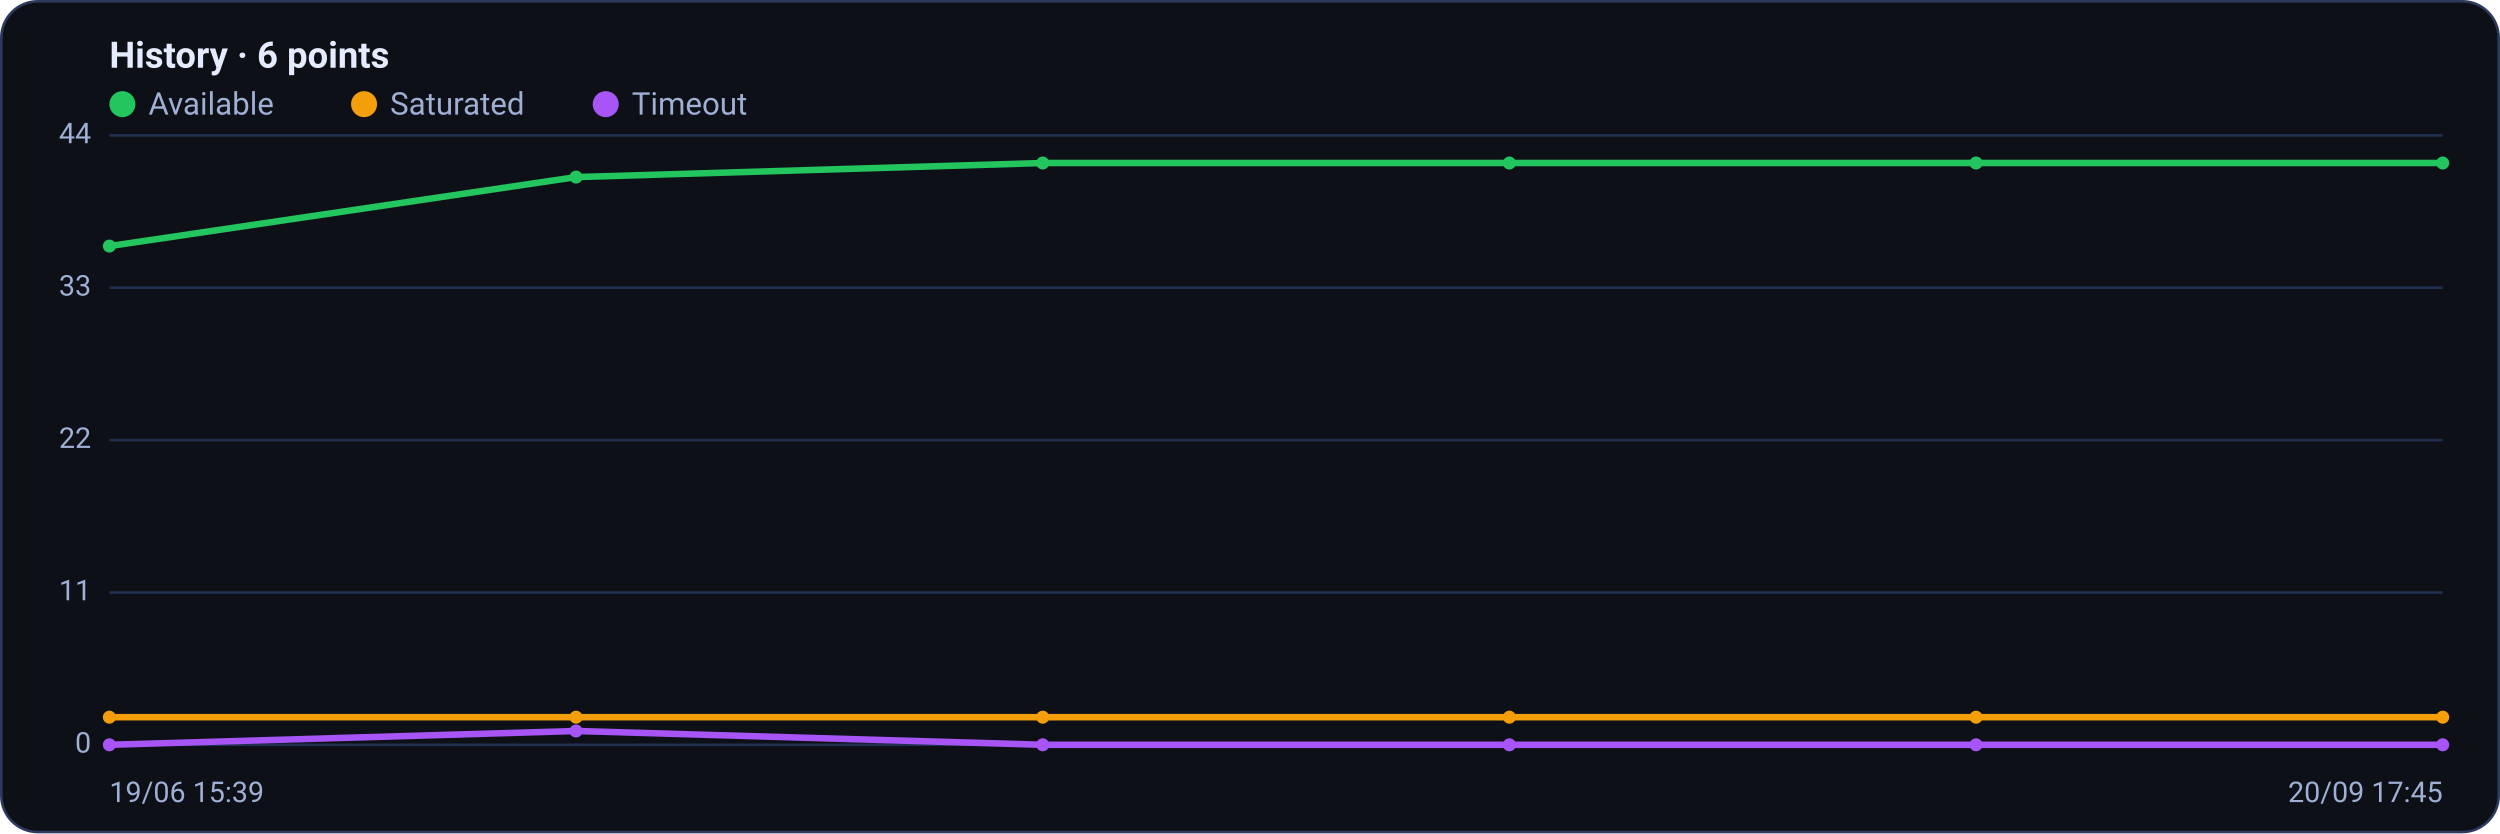
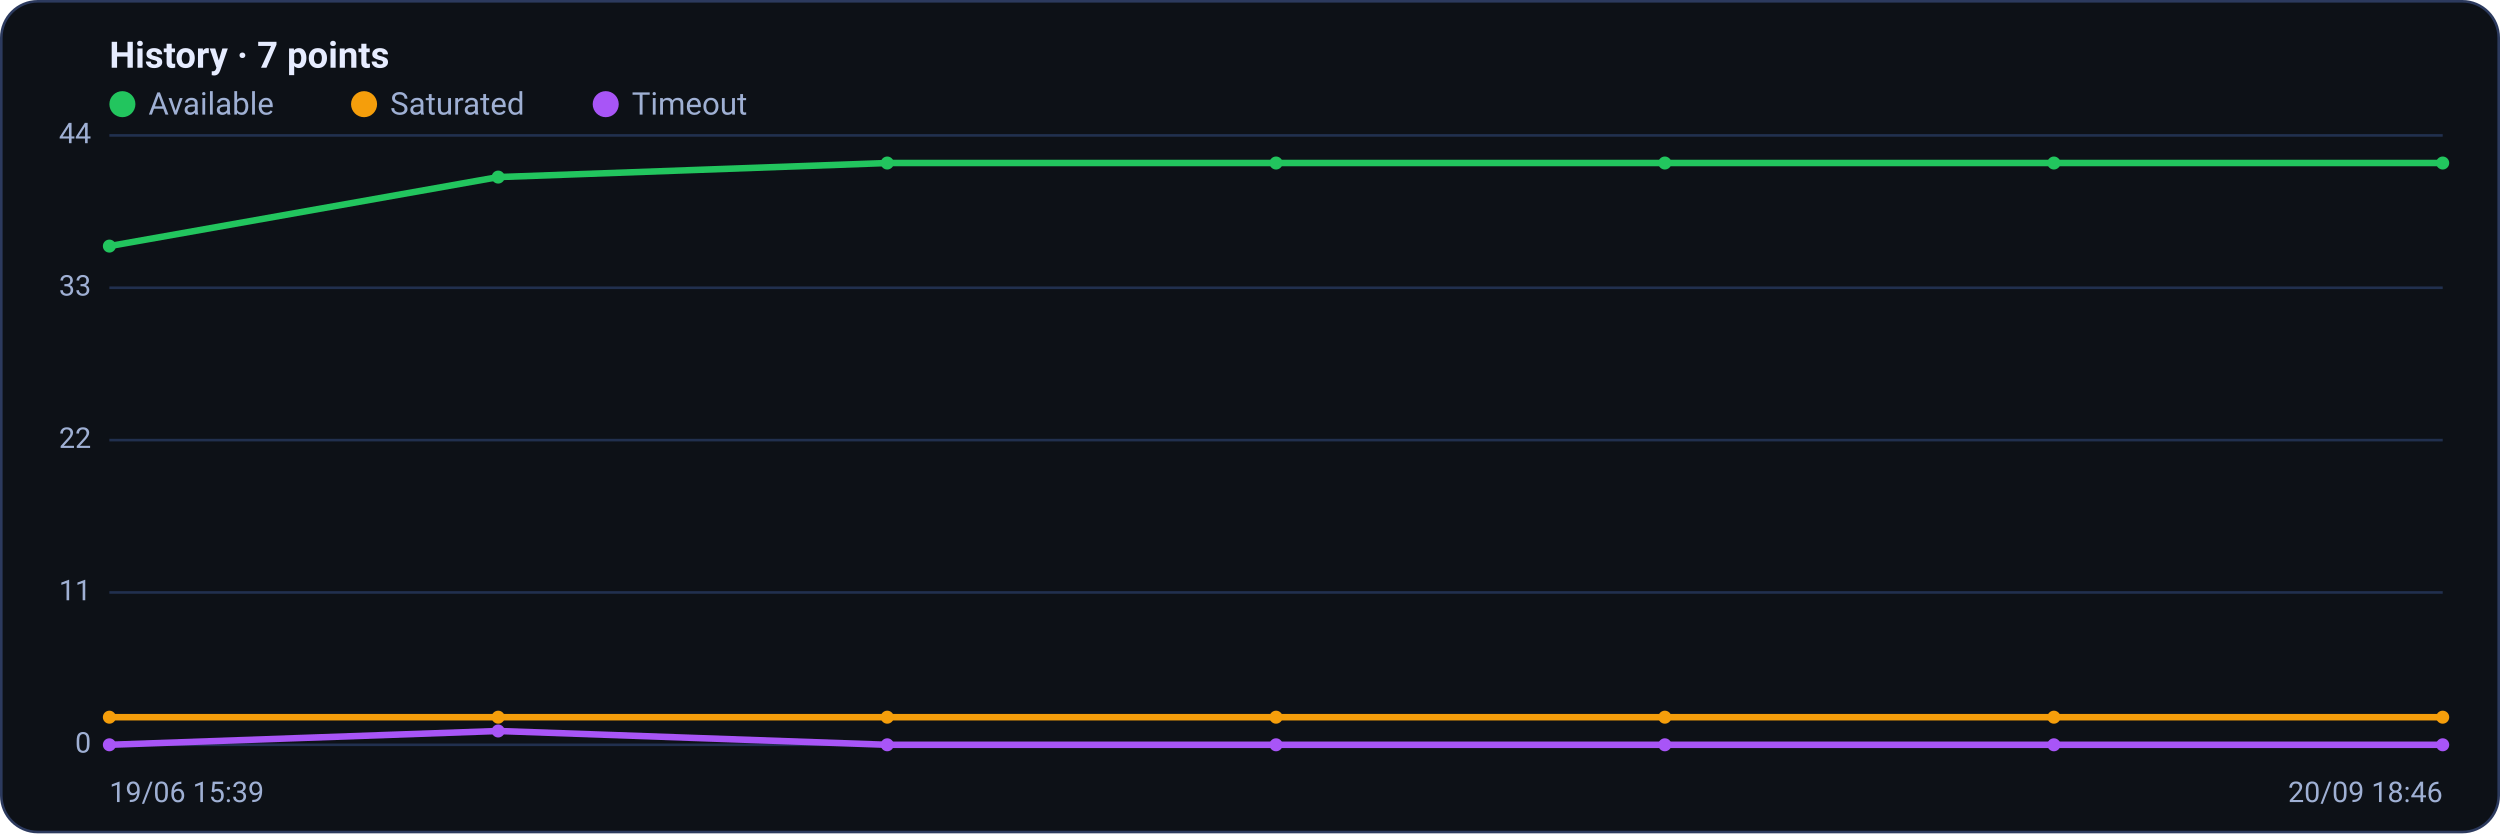
<svg xmlns="http://www.w3.org/2000/svg" viewBox="0 0 960 320" width="960" height="320" font-family="Segoe UI, system-ui, -apple-system, Roboto, Helvetica, Arial, sans-serif" role="img" aria-label="Availability history per region">
  <rect x="0.5" y="0.5" width="959" height="319" rx="14" fill="#0d1117" stroke="#2c3a5e" />
-   <text x="42" y="26" font-size="14" font-weight="600" fill="#e6ecff">History · 6 points</text>
+   <text x="42" y="26" font-size="14" font-weight="600" fill="#e6ecff">History · 7 points</text>
  <circle cx="47" cy="40" r="5" fill="#22c55e" />
  <text x="57" y="44" font-size="12" fill="#9fb0d4">Available</text>
  <circle cx="139.8" cy="40" r="5" fill="#f59e0b" />
  <text x="149.8" y="44" font-size="12" fill="#9fb0d4">Saturated</text>
  <circle cx="232.6" cy="40" r="5" fill="#a855f7" />
  <text x="242.6" y="44" font-size="12" fill="#9fb0d4">Timeout</text>
  <line x1="42" y1="286.0" x2="938" y2="286.0" stroke="#21304f" stroke-width="1" />
  <text x="35" y="289.0" text-anchor="end" font-size="11" fill="#9fb0d4">0</text>
  <line x1="42" y1="227.5" x2="938" y2="227.5" stroke="#21304f" stroke-width="1" />
  <text x="35" y="230.5" text-anchor="end" font-size="11" fill="#9fb0d4">11</text>
  <line x1="42" y1="169.0" x2="938" y2="169.0" stroke="#21304f" stroke-width="1" />
  <text x="35" y="172.0" text-anchor="end" font-size="11" fill="#9fb0d4">22</text>
  <line x1="42" y1="110.5" x2="938" y2="110.5" stroke="#21304f" stroke-width="1" />
  <text x="35" y="113.5" text-anchor="end" font-size="11" fill="#9fb0d4">33</text>
  <line x1="42" y1="52.0" x2="938" y2="52.0" stroke="#21304f" stroke-width="1" />
  <text x="35" y="55.0" text-anchor="end" font-size="11" fill="#9fb0d4">44</text>
-   <polyline fill="none" stroke="#22c55e" stroke-width="2.5" stroke-linejoin="round" stroke-linecap="round" points="42.0,94.5 221.2,68.0 400.4,62.6 579.6,62.6 758.8,62.6 938.0,62.6" />
+   <polyline fill="none" stroke="#22c55e" stroke-width="2.5" stroke-linejoin="round" stroke-linecap="round" points="42.0,94.5 191.3,68.0 340.7,62.6 490.0,62.6 639.3,62.6 788.7,62.6 938.0,62.6" />
  <circle cx="42.0" cy="94.5" r="2.5" fill="#22c55e" />
-   <circle cx="221.2" cy="68.0" r="2.5" fill="#22c55e" />
-   <circle cx="400.4" cy="62.6" r="2.5" fill="#22c55e" />
-   <circle cx="579.6" cy="62.6" r="2.5" fill="#22c55e" />
-   <circle cx="758.8" cy="62.6" r="2.5" fill="#22c55e" />
+   <circle cx="191.3" cy="68.0" r="2.5" fill="#22c55e" />
+   <circle cx="340.7" cy="62.6" r="2.5" fill="#22c55e" />
+   <circle cx="490.0" cy="62.6" r="2.5" fill="#22c55e" />
+   <circle cx="639.3" cy="62.6" r="2.5" fill="#22c55e" />
+   <circle cx="788.7" cy="62.6" r="2.5" fill="#22c55e" />
  <circle cx="938.0" cy="62.6" r="2.5" fill="#22c55e" />
-   <polyline fill="none" stroke="#f59e0b" stroke-width="2.5" stroke-linejoin="round" stroke-linecap="round" points="42.0,275.4 221.2,275.4 400.4,275.4 579.6,275.4 758.8,275.4 938.0,275.4" />
+   <polyline fill="none" stroke="#f59e0b" stroke-width="2.5" stroke-linejoin="round" stroke-linecap="round" points="42.0,275.4 191.3,275.4 340.7,275.4 490.0,275.4 639.3,275.4 788.7,275.4 938.0,275.4" />
  <circle cx="42.0" cy="275.4" r="2.5" fill="#f59e0b" />
-   <circle cx="221.2" cy="275.4" r="2.5" fill="#f59e0b" />
-   <circle cx="400.4" cy="275.4" r="2.5" fill="#f59e0b" />
-   <circle cx="579.6" cy="275.4" r="2.5" fill="#f59e0b" />
-   <circle cx="758.8" cy="275.4" r="2.5" fill="#f59e0b" />
+   <circle cx="191.3" cy="275.4" r="2.5" fill="#f59e0b" />
+   <circle cx="340.7" cy="275.4" r="2.5" fill="#f59e0b" />
+   <circle cx="490.0" cy="275.4" r="2.5" fill="#f59e0b" />
+   <circle cx="639.3" cy="275.4" r="2.5" fill="#f59e0b" />
+   <circle cx="788.7" cy="275.4" r="2.5" fill="#f59e0b" />
  <circle cx="938.0" cy="275.4" r="2.5" fill="#f59e0b" />
-   <polyline fill="none" stroke="#a855f7" stroke-width="2.5" stroke-linejoin="round" stroke-linecap="round" points="42.0,286.0 221.2,280.7 400.4,286.0 579.6,286.0 758.8,286.0 938.0,286.0" />
+   <polyline fill="none" stroke="#a855f7" stroke-width="2.5" stroke-linejoin="round" stroke-linecap="round" points="42.0,286.0 191.3,280.7 340.7,286.0 490.0,286.0 639.3,286.0 788.7,286.0 938.0,286.0" />
  <circle cx="42.0" cy="286.0" r="2.5" fill="#a855f7" />
-   <circle cx="221.2" cy="280.7" r="2.5" fill="#a855f7" />
-   <circle cx="400.4" cy="286.0" r="2.5" fill="#a855f7" />
-   <circle cx="579.6" cy="286.0" r="2.5" fill="#a855f7" />
-   <circle cx="758.8" cy="286.0" r="2.5" fill="#a855f7" />
+   <circle cx="191.3" cy="280.7" r="2.5" fill="#a855f7" />
+   <circle cx="340.7" cy="286.0" r="2.5" fill="#a855f7" />
+   <circle cx="490.0" cy="286.0" r="2.5" fill="#a855f7" />
+   <circle cx="639.3" cy="286.0" r="2.5" fill="#a855f7" />
+   <circle cx="788.7" cy="286.0" r="2.5" fill="#a855f7" />
  <circle cx="938.0" cy="286.0" r="2.5" fill="#a855f7" />
  <text x="42" y="308" font-size="11" fill="#9fb0d4">19/06 15:39</text>
-   <text x="938" y="308" text-anchor="end" font-size="11" fill="#9fb0d4">20/09 17:45</text>
+   <text x="938" y="308" text-anchor="end" font-size="11" fill="#9fb0d4">20/09 18:46</text>
</svg>
